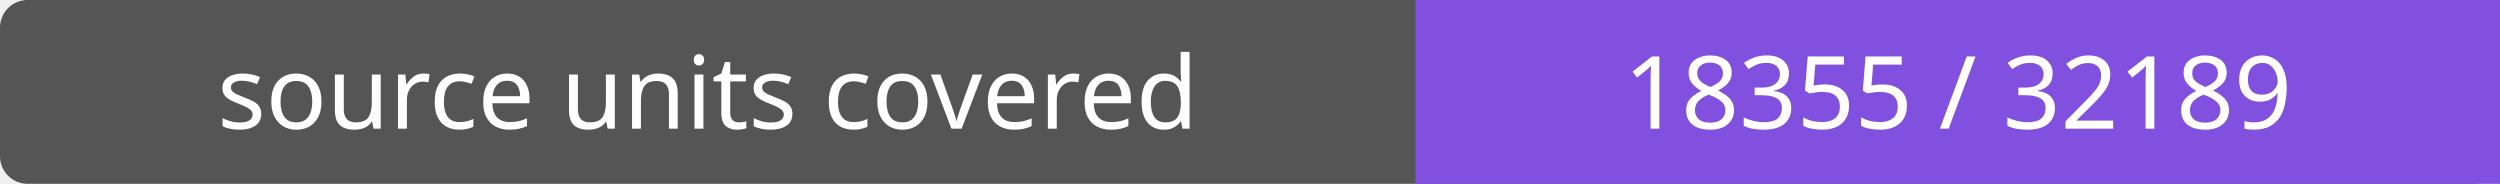
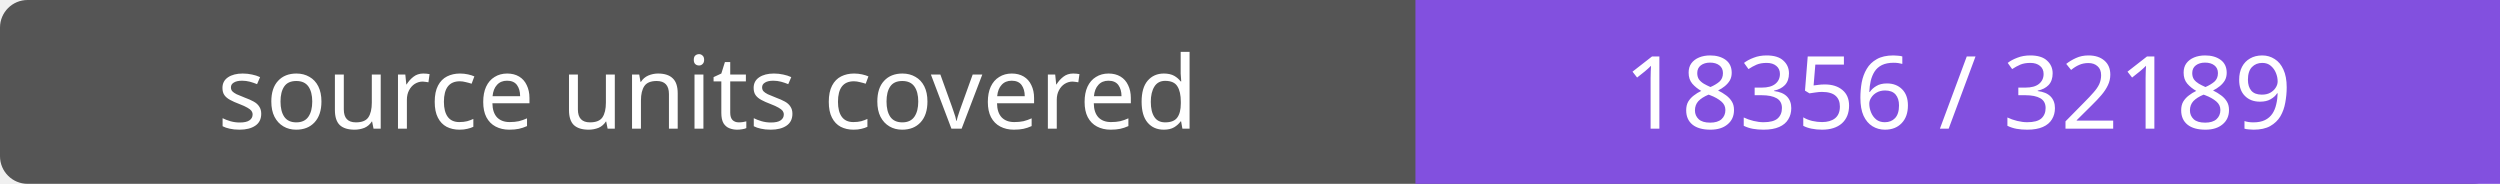
- <svg xmlns="http://www.w3.org/2000/svg" width="272" height="20" role="img" aria-label="source units covered: 18355 / 32189">
+ <svg xmlns="http://www.w3.org/2000/svg" width="272" height="20" role="img" aria-label="source units covered: 18356 / 32189">
  <rect width="272" height="20" rx="3" fill="#555" />
  <path fill="#8250df" d="M154 0h118v20H154z" />
  <g fill="#fff" text-anchor="middle" font-family="Verdana,sans-serif" font-size="11">
    <text x="77.0" y="14">source units covered</text>
-     <text x="213.0" y="14">18355 / 32189</text>
+     <text x="213.0" y="14">18356 / 32189</text>
  </g>
</svg>
